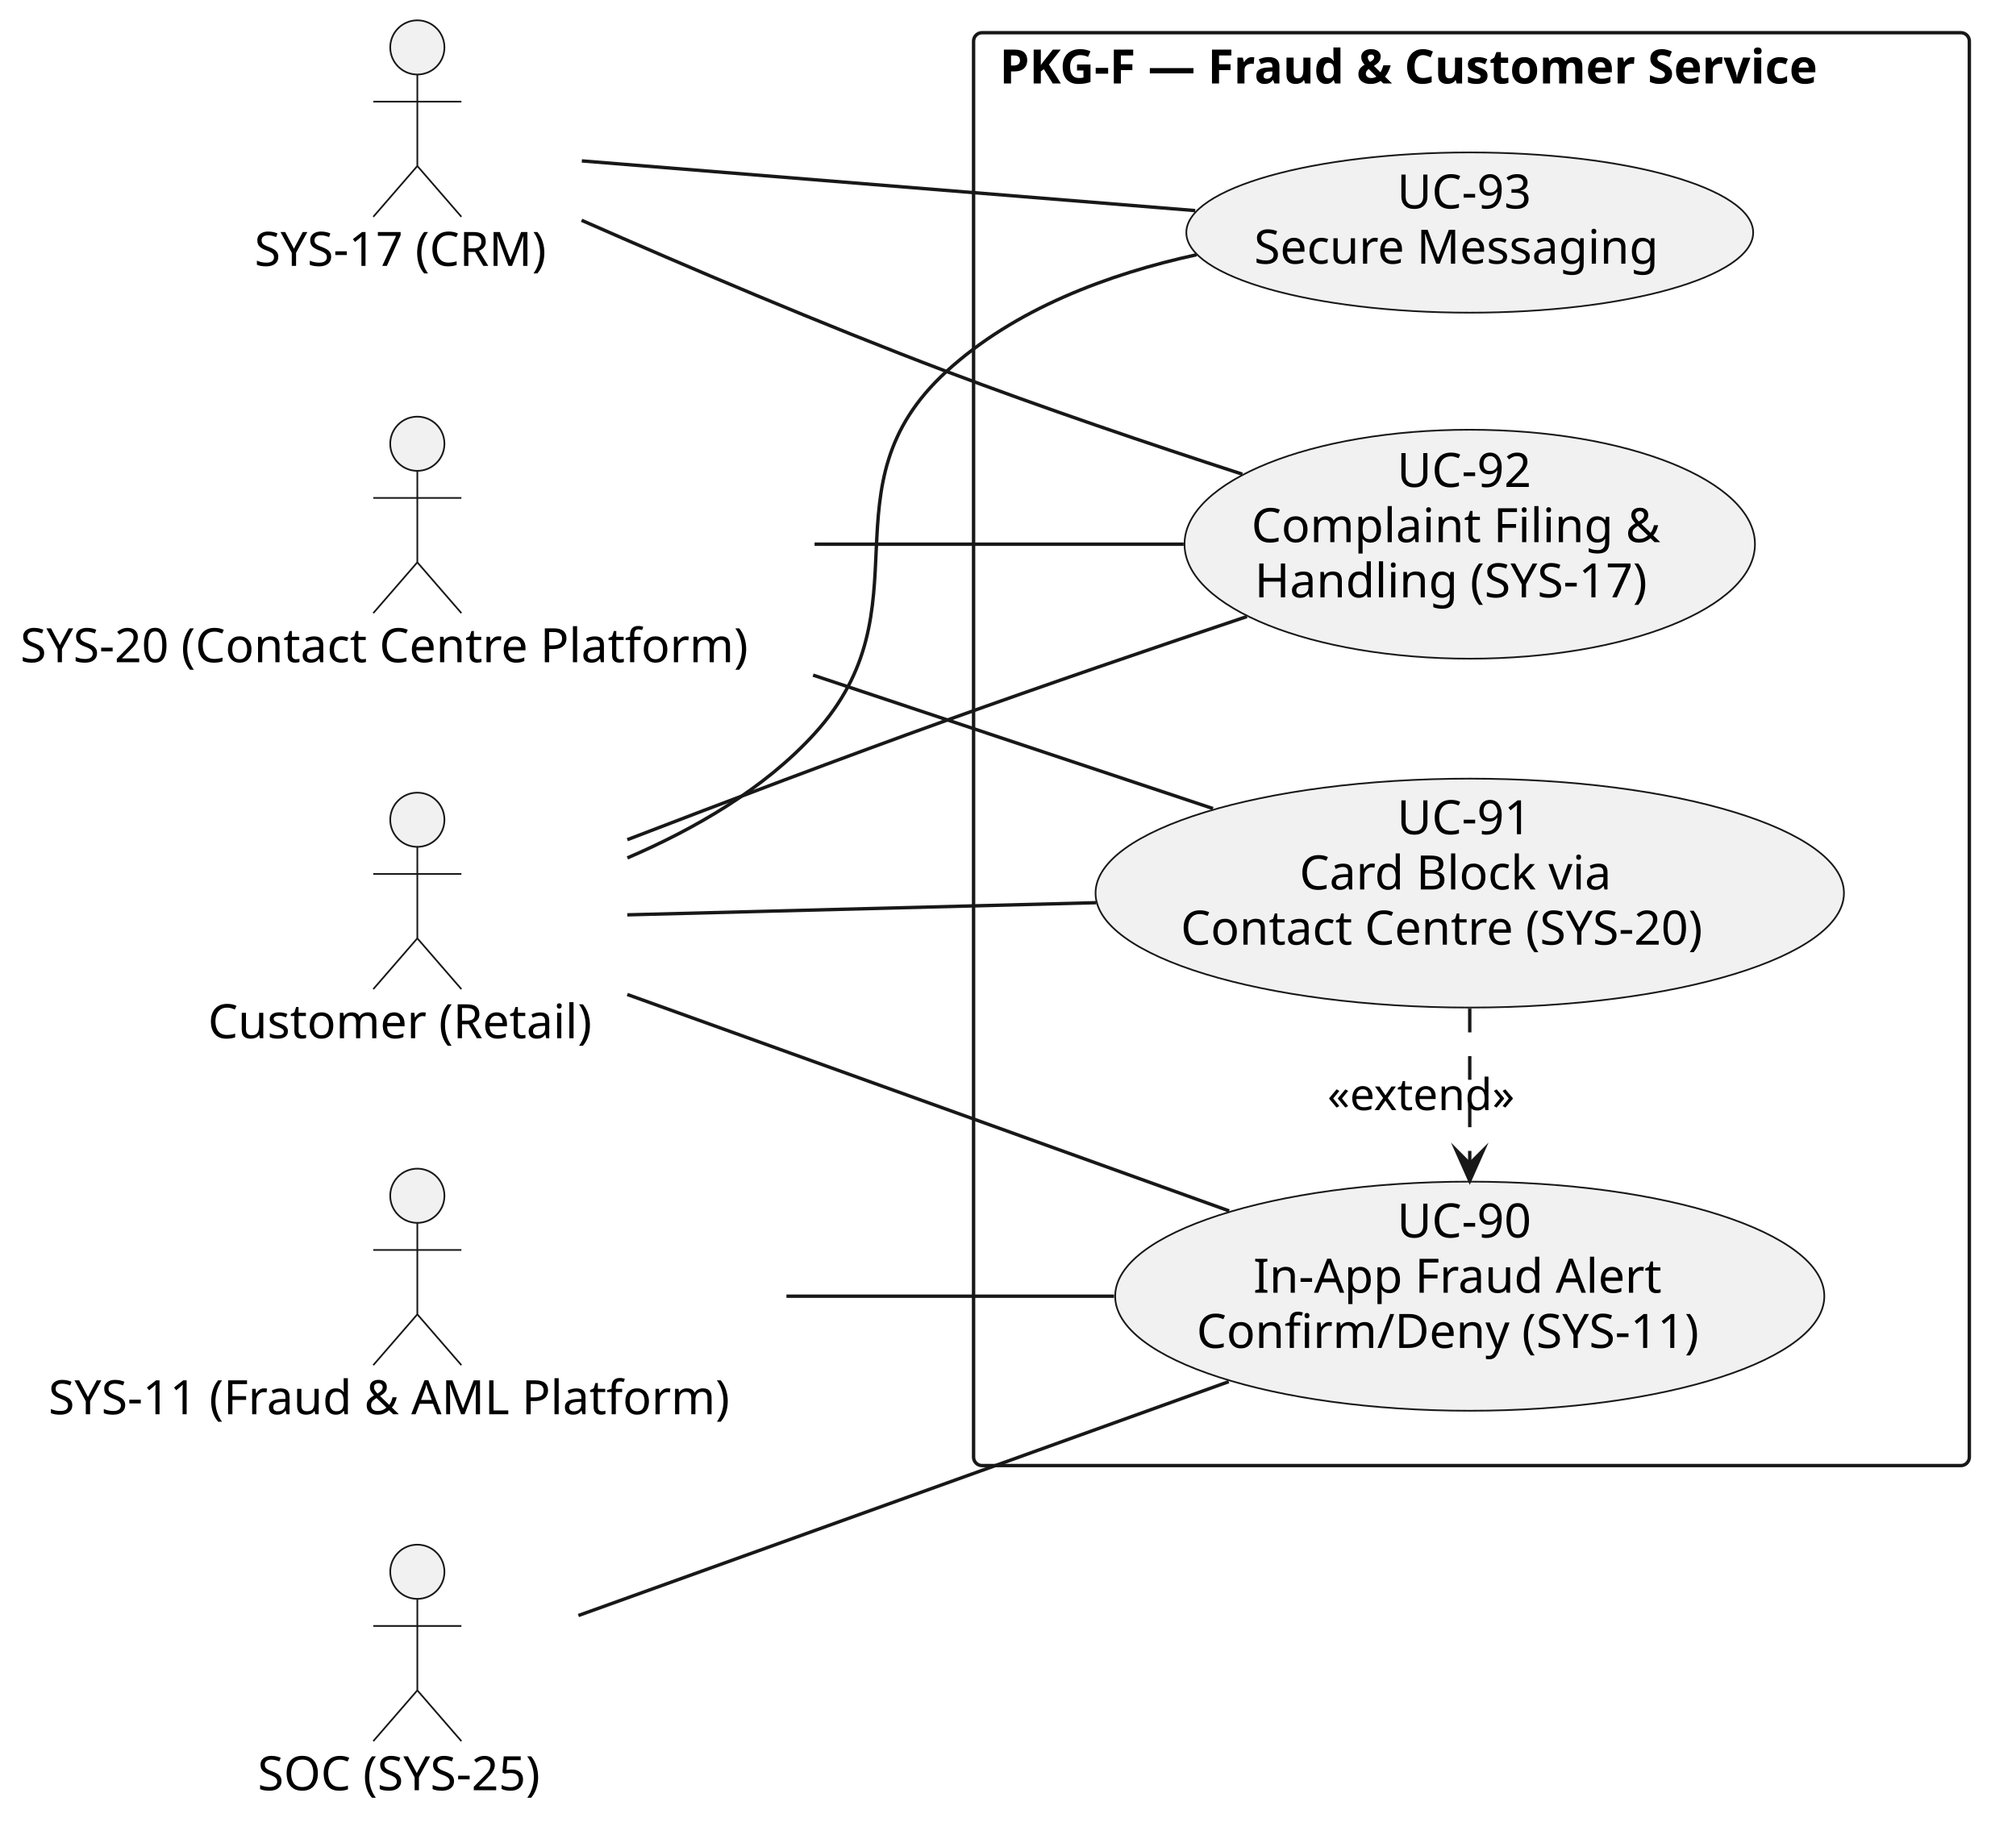
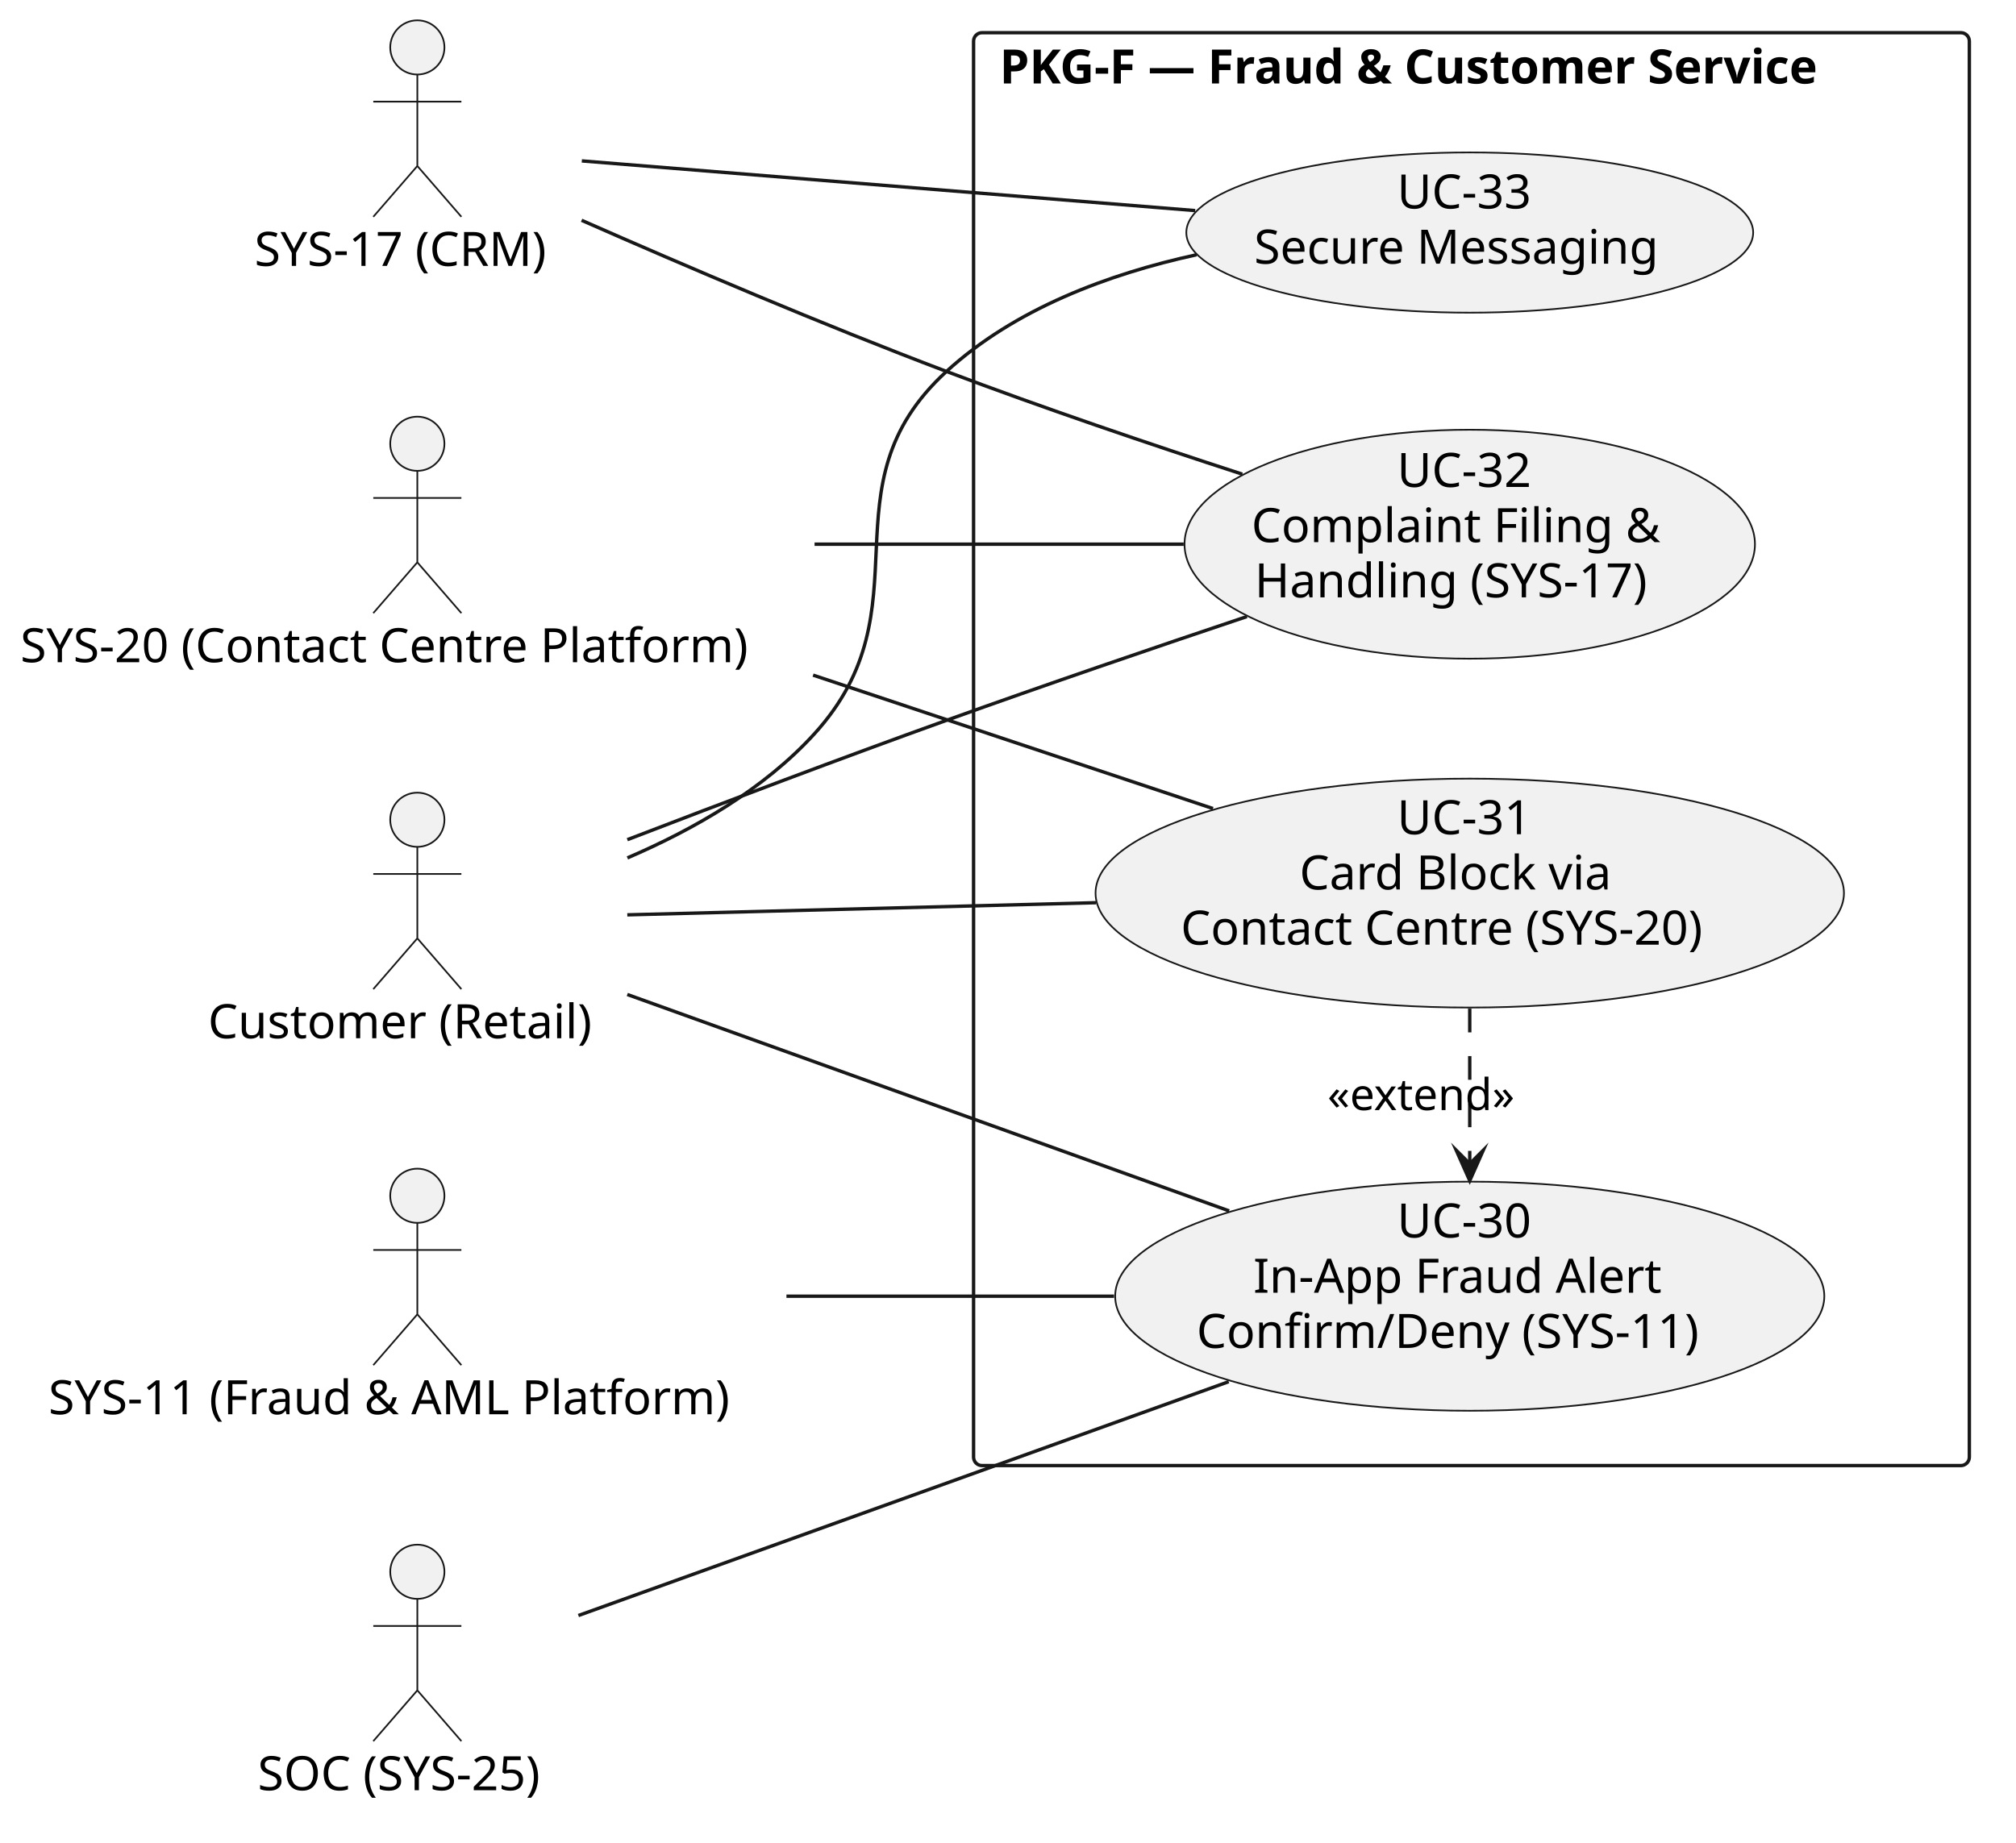
<svg xmlns="http://www.w3.org/2000/svg" version="1.1" data-diagram-type="DESCRIPTION" style="width:595px;height:544px;background:#FFFFFF;" width="595px" height="544px" viewBox="0 0 595 544" zoomAndPan="magnify" preserveAspectRatio="none" contentStyleType="text/css">
  <defs />
  <g font-family="sans-serif" lengthAdjust="spacing">
    <g class="cluster" data-qualified-name="PKG-F . Fraud . Customer Service" id="ent0006" data-source-line="7">
      <rect x="287.34" y="9.65" width="293.89" height="423" fill="none" style="stroke:#181818;stroke-width:1;" rx="2.5" ry="2.5" />
      <text x="295.02" y="24.645" fill="#000" font-size="14" textLength="278.53" font-weight="700">PKG-F — Fraud &amp; Customer Service</text>
    </g>
    <g class="entity" data-qualified-name="PKG-F . Fraud . Customer Service.UC90" id="ent0007" data-source-line="8">
      <ellipse cx="433.779" cy="382.648" rx="104.649" ry="33.818" fill="#F1F1F1" style="stroke:#181818;stroke-width:0.5;" />
-       <text x="412.335" y="365.32" fill="#000" font-size="14" textLength="42.889">UC-90</text>
+       <text x="412.335" y="365.32" fill="#000" font-size="14" textLength="42.889">UC-30</text>
      <text x="369.891" y="381.617" fill="#000" font-size="14" textLength="127.777">In-App Fraud Alert</text>
      <text x="353.149" y="397.914" fill="#000" font-size="14" textLength="161.26">Confirm/Deny (SYS-11)</text>
    </g>
    <g class="entity" data-qualified-name="PKG-F . Fraud . Customer Service.UC91" id="ent0008" data-source-line="9">
      <ellipse cx="433.782" cy="263.65" rx="110.442" ry="33.79" fill="#F1F1F1" style="stroke:#181818;stroke-width:0.5;" />
-       <text x="412.338" y="246.276" fill="#000" font-size="14" textLength="42.889">UC-91</text>
+       <text x="412.338" y="246.276" fill="#000" font-size="14" textLength="42.889">UC-31</text>
      <text x="383.524" y="262.573" fill="#000" font-size="14" textLength="100.516">Card Block via</text>
      <text x="348.48" y="278.87" fill="#000" font-size="14" textLength="170.604">Contact Centre (SYS-20)</text>
    </g>
    <g class="entity" data-qualified-name="PKG-F . Fraud . Customer Service.UC92" id="ent0009" data-source-line="10">
      <ellipse cx="433.778" cy="160.654" rx="84.178" ry="33.794" fill="#F1F1F1" style="stroke:#181818;stroke-width:0.5;" />
-       <text x="412.333" y="143.751" fill="#000" font-size="14" textLength="42.889">UC-92</text>
+       <text x="412.333" y="143.751" fill="#000" font-size="14" textLength="42.889">UC-32</text>
      <text x="369.335" y="160.048" fill="#000" font-size="14" textLength="128.885">Complaint Filing &amp;</text>
      <text x="370.292" y="176.344" fill="#000" font-size="14" textLength="126.971">Handling (SYS-17)</text>
    </g>
    <g class="entity" data-qualified-name="PKG-F . Fraud . Customer Service.UC93" id="ent0010" data-source-line="11">
      <ellipse cx="433.78" cy="68.652" rx="83.65" ry="23.652" fill="#F1F1F1" style="stroke:#181818;stroke-width:0.5;" />
-       <text x="412.336" y="61.54" fill="#000" font-size="14" textLength="42.889">UC-93</text>
+       <text x="412.336" y="61.54" fill="#000" font-size="14" textLength="42.889">UC-33</text>
      <text x="370.137" y="77.837" fill="#000" font-size="14" textLength="127.285">Secure Messaging</text>
    </g>
    <g class="entity" data-qualified-name="CUST" id="ent0001" data-source-line="2">
      <ellipse cx="123.173" cy="242" rx="8" ry="8" fill="#F1F1F1" style="stroke:#181818;stroke-width:0.5;" />
      <path d="M123.173,250 L123.173,277 M110.173,258 L136.173,258 M123.173,277 L110.173,292 M123.173,277 L136.173,292" style="stroke:#181818;stroke-width:0.5;" fill="none" />
      <text x="61.39" y="306.495" fill="#000" font-size="14" textLength="123.566">Customer (Retail)</text>
    </g>
    <g class="entity" data-qualified-name="SYS11" id="ent0002" data-source-line="3">
      <ellipse cx="123.172" cy="353" rx="8" ry="8" fill="#F1F1F1" style="stroke:#181818;stroke-width:0.5;" />
      <path d="M123.172,361 L123.172,388 M110.172,369 L136.172,369 M123.172,388 L110.172,403 M123.172,388 L136.172,403" style="stroke:#181818;stroke-width:0.5;" fill="none" />
      <text x="14.31" y="417.495" fill="#000" font-size="14" textLength="217.725">SYS-11 (Fraud &amp; AML Platform)</text>
    </g>
    <g class="entity" data-qualified-name="SYS20" id="ent0003" data-source-line="4">
      <ellipse cx="123.171" cy="131" rx="8" ry="8" fill="#F1F1F1" style="stroke:#181818;stroke-width:0.5;" />
      <path d="M123.171,139 L123.171,166 M110.171,147 L136.171,147 M123.171,166 L110.171,181 M123.171,166 L136.171,181" style="stroke:#181818;stroke-width:0.5;" fill="none" />
      <text x="6" y="195.495" fill="#000" font-size="14" textLength="234.343">SYS-20 (Contact Centre Platform)</text>
    </g>
    <g class="entity" data-qualified-name="SYS17" id="ent0004" data-source-line="5">
      <ellipse cx="123.174" cy="14" rx="8" ry="8" fill="#F1F1F1" style="stroke:#181818;stroke-width:0.5;" />
      <path d="M123.174,22 L123.174,49 M110.174,30 L136.174,30 M123.174,49 L110.174,64 M123.174,49 L136.174,64" style="stroke:#181818;stroke-width:0.5;" fill="none" />
      <text x="75.1" y="78.495" fill="#000" font-size="14" textLength="96.147">SYS-17 (CRM)</text>
    </g>
    <g class="entity" data-qualified-name="SOC25" id="ent0005" data-source-line="6">
      <ellipse cx="123.174" cy="464" rx="8" ry="8" fill="#F1F1F1" style="stroke:#181818;stroke-width:0.5;" />
      <path d="M123.174,472 L123.174,499 M110.174,480 L136.174,480 M123.174,499 L110.174,514 M123.174,499 L136.174,514" style="stroke:#181818;stroke-width:0.5;" fill="none" />
      <text x="76.05" y="528.495" fill="#000" font-size="14" textLength="94.247">SOC (SYS-25)</text>
    </g>
    <g class="link" data-entity-1="ent0001" data-entity-2="ent0007" id="lnk11" data-source-line="13" data-link-type="association">
      <path d="M185.14,293.58 C236.26,311.97 309.27,338.23 362.77,357.47" style="stroke:#181818;stroke-width:1;" fill="none" id="CUST-UC90" />
    </g>
    <g class="link" data-entity-1="ent0001" data-entity-2="ent0008" id="lnk12" data-source-line="14" data-link-type="association">
      <path d="M185.14,270.07 C224.58,269.05 277.04,267.69 323.53,266.48" style="stroke:#181818;stroke-width:1;" fill="none" id="CUST-UC91" />
    </g>
    <g class="link" data-entity-1="ent0001" data-entity-2="ent0009" id="lnk13" data-source-line="15" data-link-type="association">
      <path d="M185.15,247.88 C213.67,236.91 248.15,223.86 279.34,212.65 C308.33,202.23 340.59,191.21 368.02,182.01" style="stroke:#181818;stroke-width:1;" fill="none" id="CUST-UC92" />
    </g>
    <g class="link" data-entity-1="ent0001" data-entity-2="ent0010" id="lnk14" data-source-line="16" data-link-type="association">
      <path d="M185.17,253.26 C204.93,244.78 225.54,232.9 240.34,216.65 C274.44,179.24 242.01,143.83 279.34,109.65 C299.48,91.22 326.99,80.91 353.16,75.2" style="stroke:#181818;stroke-width:1;" fill="none" id="CUST-UC93" />
    </g>
    <g class="link" data-entity-1="ent0002" data-entity-2="ent0007" id="lnk15" data-source-line="17" data-link-type="association">
      <path d="M232.11,382.65 C263.48,382.65 297.68,382.65 328.8,382.65" style="stroke:#181818;stroke-width:1;" fill="none" id="SYS11-UC90" />
    </g>
    <g class="link" data-entity-1="ent0003" data-entity-2="ent0008" id="lnk16" data-source-line="18" data-link-type="association">
      <path d="M239.97,199.3 C279.47,212.48 322.58,226.87 358,238.69" style="stroke:#181818;stroke-width:1;" fill="none" id="SYS20-UC91" />
    </g>
    <g class="link" data-entity-1="ent0003" data-entity-2="ent0009" id="lnk17" data-source-line="19" data-link-type="association">
      <path d="M240.41,160.65 C276.63,160.65 315.84,160.65 349.35,160.65" style="stroke:#181818;stroke-width:1;" fill="none" id="SYS20-UC92" />
    </g>
    <g class="link" data-entity-1="ent0004" data-entity-2="ent0009" id="lnk18" data-source-line="20" data-link-type="association">
      <path d="M171.65,65.03 C202.16,78.47 242.79,95.83 279.34,109.65 C307.7,120.37 339.44,131.13 366.66,139.98" style="stroke:#181818;stroke-width:1;" fill="none" id="SYS17-UC92" />
    </g>
    <g class="link" data-entity-1="ent0004" data-entity-2="ent0010" id="lnk19" data-source-line="21" data-link-type="association">
      <path d="M171.72,47.5 C219.9,51.41 295.34,57.52 352.75,62.17" style="stroke:#181818;stroke-width:1;" fill="none" id="SYS17-UC93" />
    </g>
    <g class="link" data-entity-1="ent0005" data-entity-2="ent0007" id="lnk20" data-source-line="22" data-link-type="association">
      <path d="M170.71,476.91 C221.64,458.59 303.88,429.02 362.64,407.88" style="stroke:#181818;stroke-width:1;" fill="none" id="SOC25-UC90" />
    </g>
    <g class="link" data-entity-1="ent0008" data-entity-2="ent0007" id="lnk21" data-source-line="23" data-link-type="dependency">
      <path d="M433.78,297.76 C433.78,313.69 433.78,327.62 433.78,343.55" style="stroke:#181818;stroke-width:1;stroke-dasharray:7,7;" fill="none" id="UC91-to-UC90" />
      <polygon points="433.78,348.55,437.78,339.55,433.78,343.55,429.78,339.55,433.78,348.55" fill="#181818" style="stroke:#181818;stroke-width:1;stroke-linejoin:miter;stroke-miterlimit:10;" />
      <text x="391.78" y="327.707" fill="#000" font-size="13" textLength="61.185">«extend»</text>
    </g>
  </g>
</svg>
